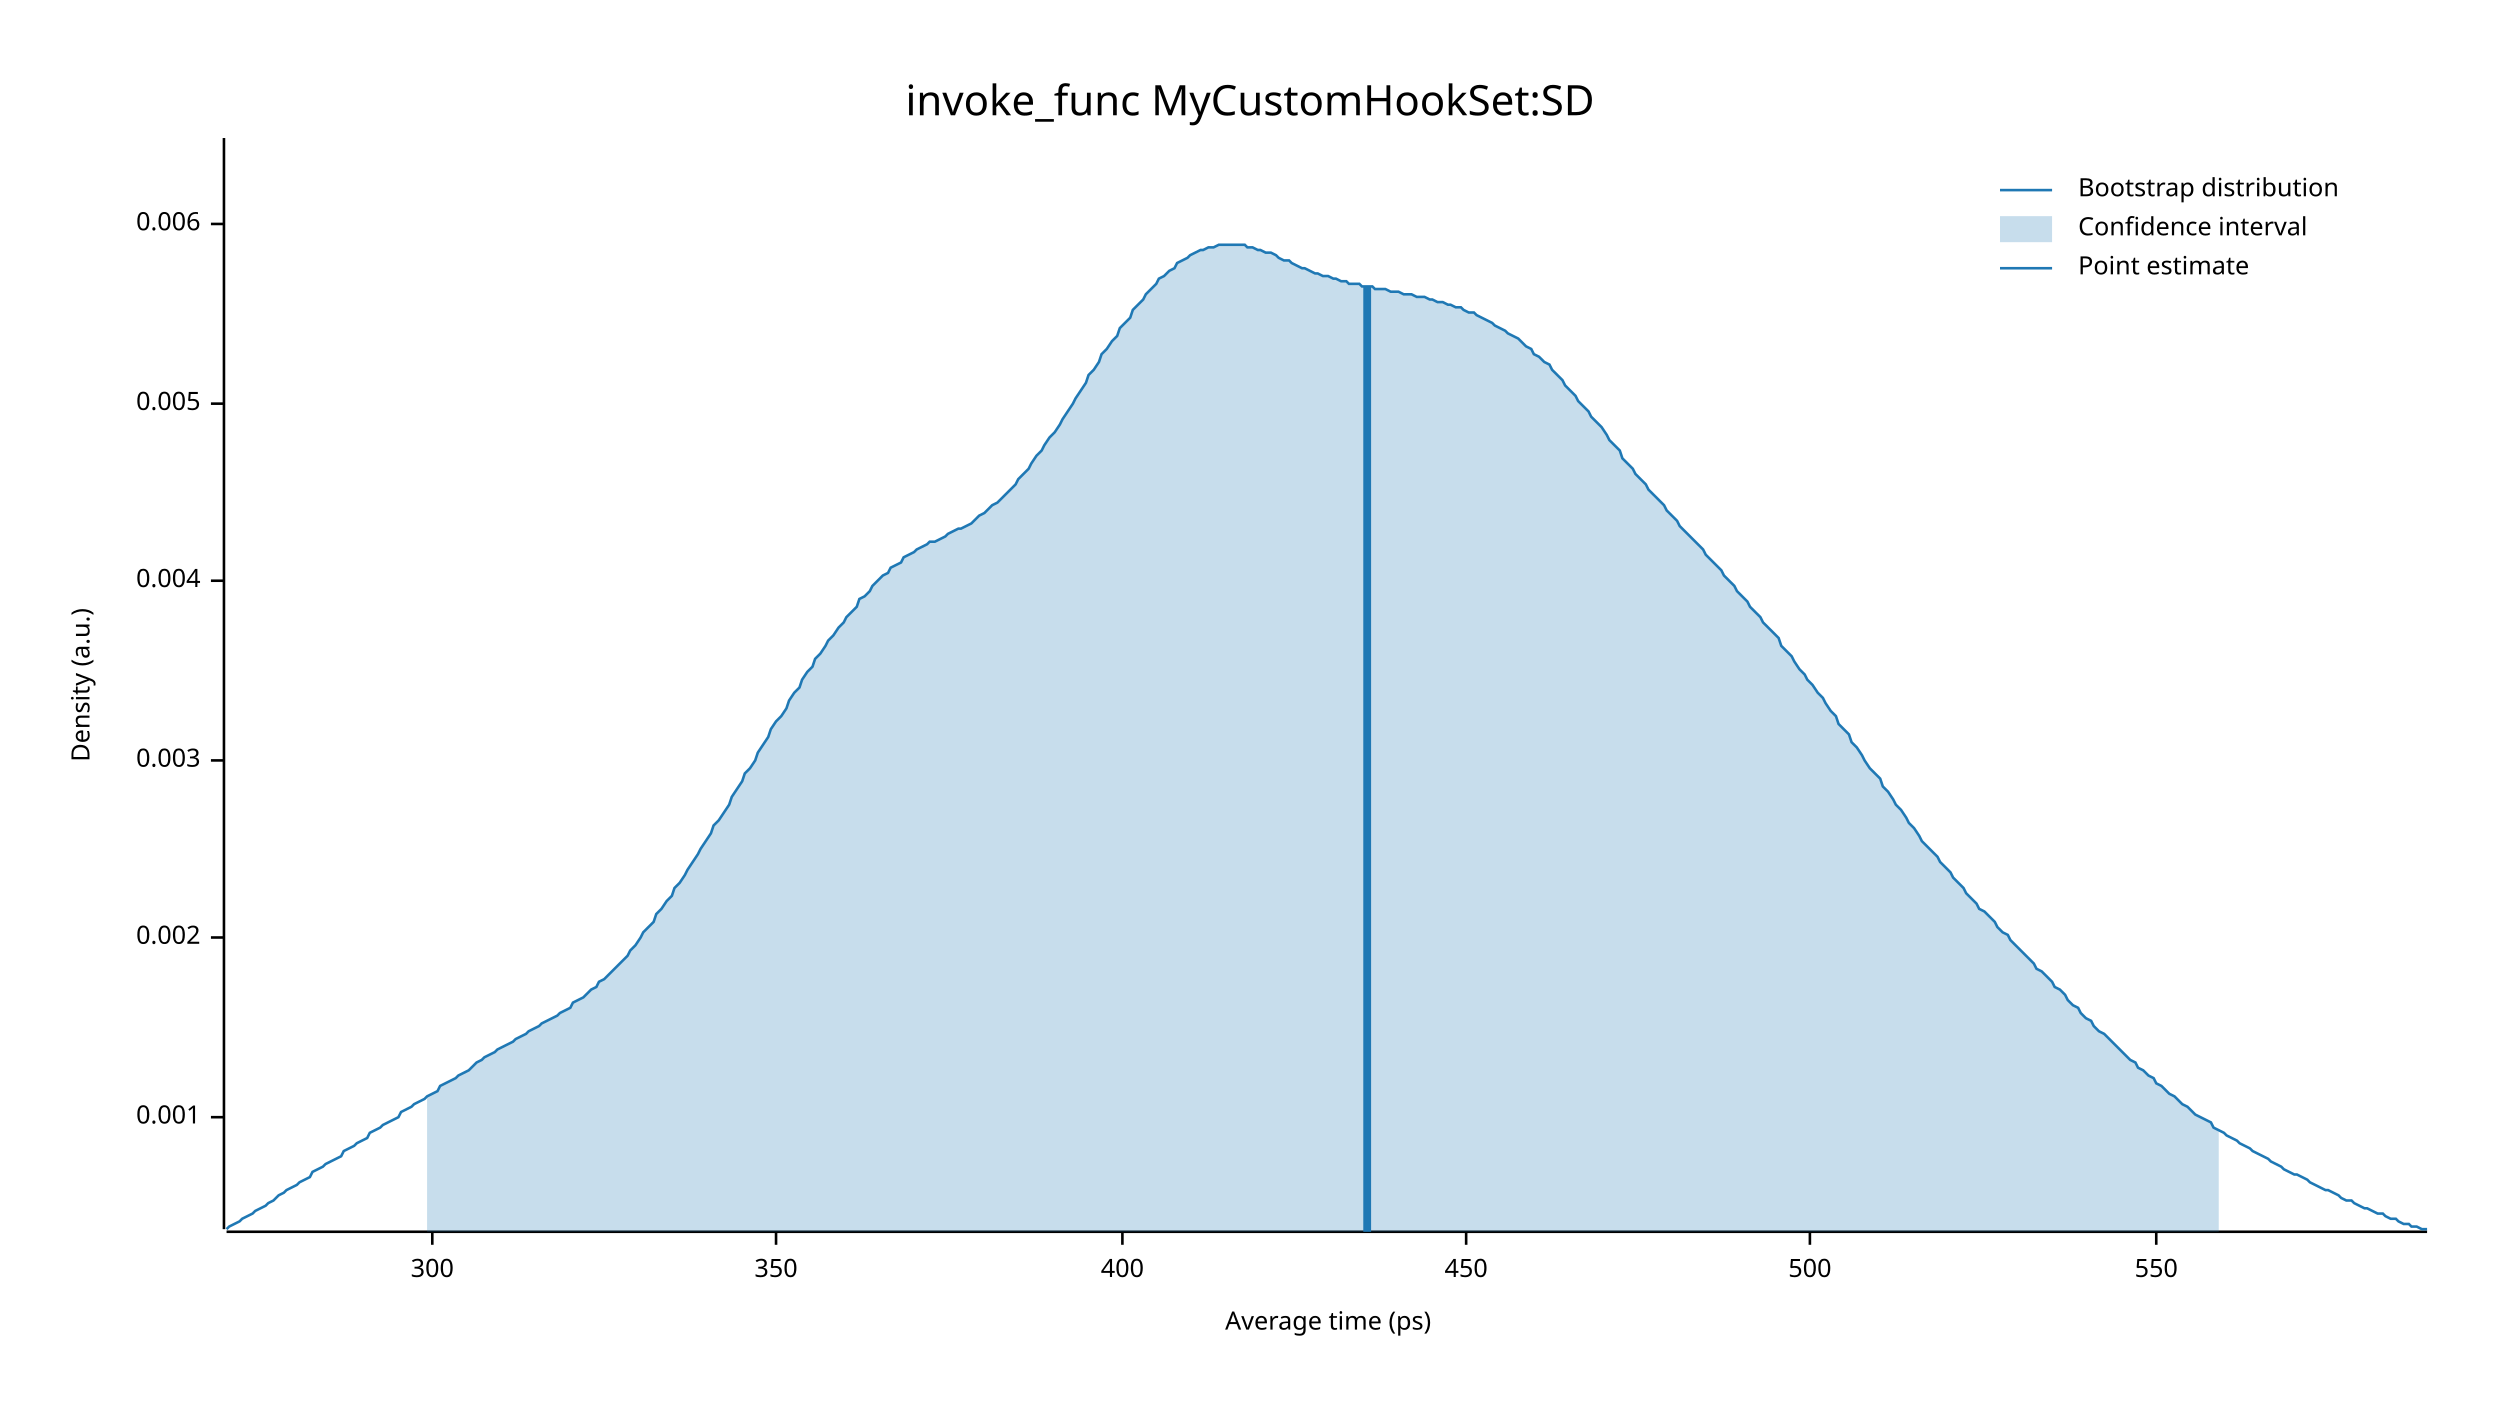
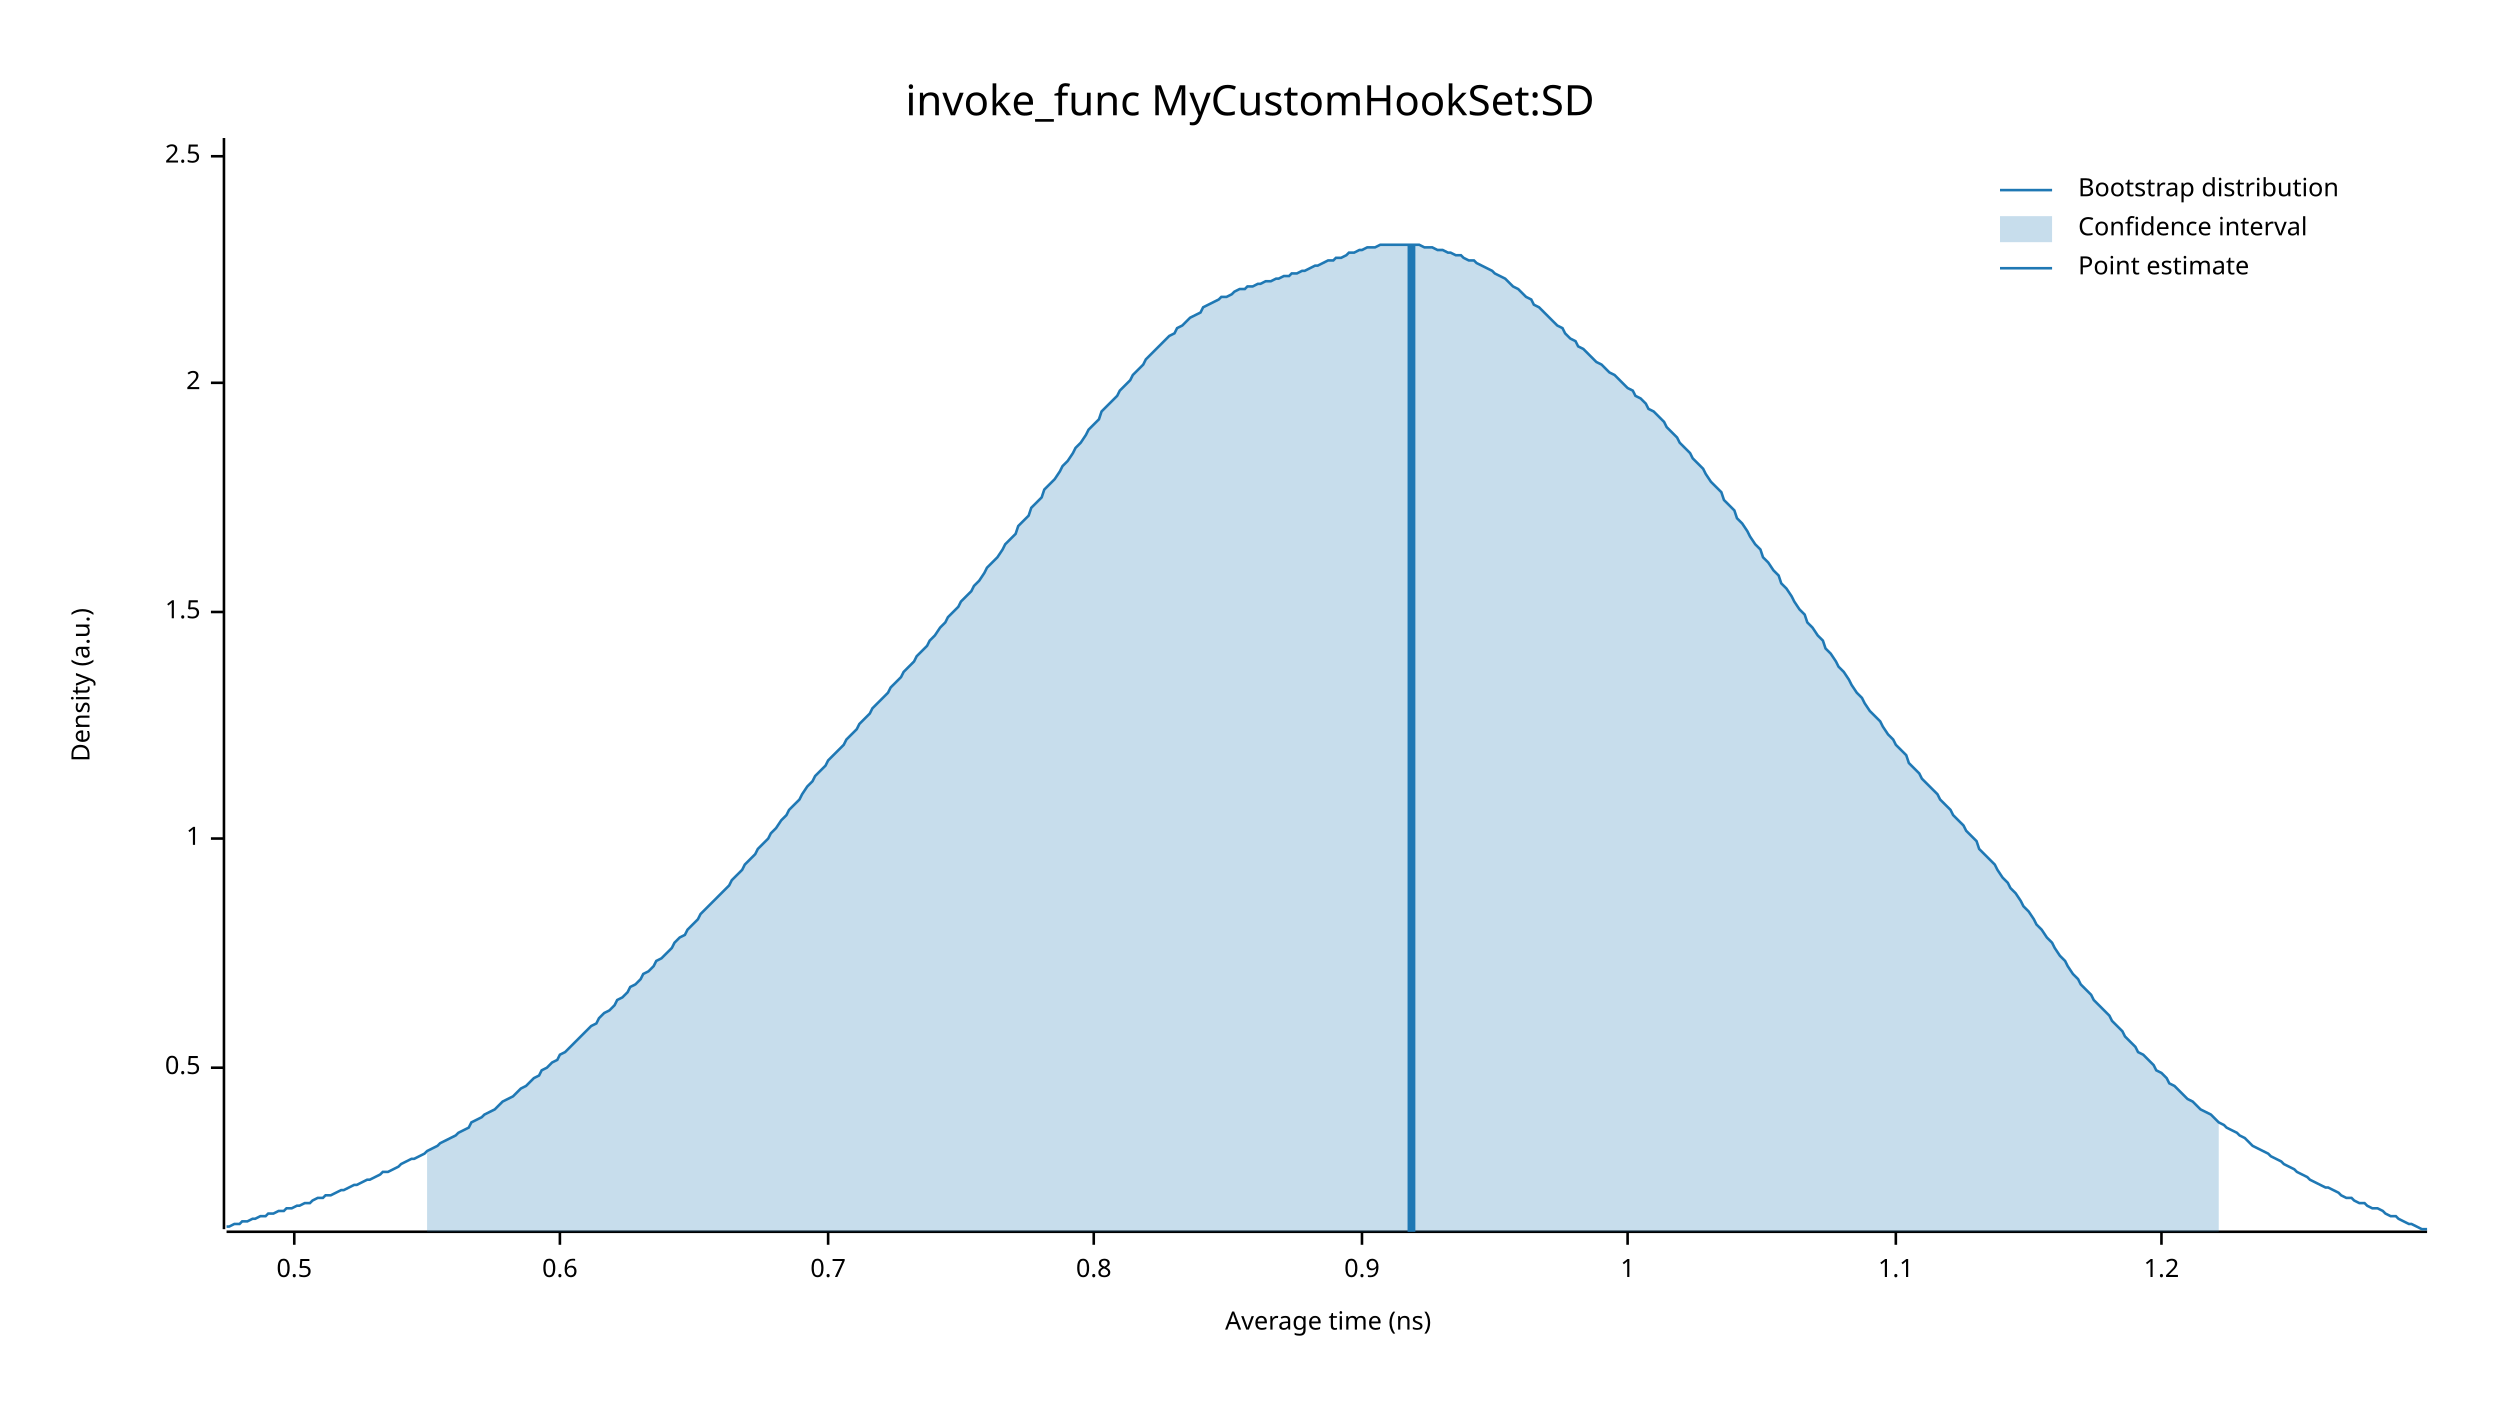
<svg xmlns="http://www.w3.org/2000/svg" width="960" height="540" viewBox="0 0 960 540">
  <text x="480" y="32" dy="0.76em" text-anchor="middle" font-family="sans-serif" font-size="16.129" opacity="1" fill="#000000">
invoke_func MyCustomHookSet:SD
</text>
  <text x="27" y="263" dy="0.76em" text-anchor="middle" font-family="sans-serif" font-size="9.677" opacity="1" fill="#000000" transform="rotate(270, 27, 263)">
Density (a.u.)
</text>
  <text x="510" y="513" dy="-0.5ex" text-anchor="middle" font-family="sans-serif" font-size="9.677" opacity="1" fill="#000000">
- Average time (ps)
+ Average time (ns)
</text>
  <polyline fill="none" opacity="1" stroke="#000000" stroke-width="1" points="86,53 86,472 " />
-   <text x="77" y="429" dy="0.5ex" text-anchor="end" font-family="sans-serif" font-size="9.677" opacity="1" fill="#000000">
- 0.001
+   <text x="77" y="410" dy="0.5ex" text-anchor="end" font-family="sans-serif" font-size="9.677" opacity="1" fill="#000000">
+ 0.5
</text>
-   <polyline fill="none" opacity="1" stroke="#000000" stroke-width="1" points="81,429 86,429 " />
-   <text x="77" y="360" dy="0.5ex" text-anchor="end" font-family="sans-serif" font-size="9.677" opacity="1" fill="#000000">
- 0.002
+   <polyline fill="none" opacity="1" stroke="#000000" stroke-width="1" points="81,410 86,410 " />
+   <text x="77" y="322" dy="0.5ex" text-anchor="end" font-family="sans-serif" font-size="9.677" opacity="1" fill="#000000">
+ 1
</text>
-   <polyline fill="none" opacity="1" stroke="#000000" stroke-width="1" points="81,360 86,360 " />
-   <text x="77" y="292" dy="0.5ex" text-anchor="end" font-family="sans-serif" font-size="9.677" opacity="1" fill="#000000">
- 0.003
+   <polyline fill="none" opacity="1" stroke="#000000" stroke-width="1" points="81,322 86,322 " />
+   <text x="77" y="235" dy="0.5ex" text-anchor="end" font-family="sans-serif" font-size="9.677" opacity="1" fill="#000000">
+ 1.5
</text>
-   <polyline fill="none" opacity="1" stroke="#000000" stroke-width="1" points="81,292 86,292 " />
-   <text x="77" y="223" dy="0.5ex" text-anchor="end" font-family="sans-serif" font-size="9.677" opacity="1" fill="#000000">
- 0.004
+   <polyline fill="none" opacity="1" stroke="#000000" stroke-width="1" points="81,235 86,235 " />
+   <text x="77" y="147" dy="0.5ex" text-anchor="end" font-family="sans-serif" font-size="9.677" opacity="1" fill="#000000">
+ 2
</text>
-   <polyline fill="none" opacity="1" stroke="#000000" stroke-width="1" points="81,223 86,223 " />
-   <text x="77" y="155" dy="0.5ex" text-anchor="end" font-family="sans-serif" font-size="9.677" opacity="1" fill="#000000">
- 0.005
+   <polyline fill="none" opacity="1" stroke="#000000" stroke-width="1" points="81,147 86,147 " />
+   <text x="77" y="60" dy="0.5ex" text-anchor="end" font-family="sans-serif" font-size="9.677" opacity="1" fill="#000000">
+ 2.5
</text>
-   <polyline fill="none" opacity="1" stroke="#000000" stroke-width="1" points="81,155 86,155 " />
-   <text x="77" y="86" dy="0.5ex" text-anchor="end" font-family="sans-serif" font-size="9.677" opacity="1" fill="#000000">
- 0.006
+   <polyline fill="none" opacity="1" stroke="#000000" stroke-width="1" points="81,60 86,60 " />
+   <polyline fill="none" opacity="1" stroke="#000000" stroke-width="1" points="87,473 932,473 " />
+   <text x="113" y="483" dy="0.76em" text-anchor="middle" font-family="sans-serif" font-size="9.677" opacity="1" fill="#000000">
+ 0.5
</text>
-   <polyline fill="none" opacity="1" stroke="#000000" stroke-width="1" points="81,86 86,86 " />
-   <polyline fill="none" opacity="1" stroke="#000000" stroke-width="1" points="87,473 932,473 " />
-   <text x="166" y="483" dy="0.76em" text-anchor="middle" font-family="sans-serif" font-size="9.677" opacity="1" fill="#000000">
- 300
+   <polyline fill="none" opacity="1" stroke="#000000" stroke-width="1" points="113,473 113,478 " />
+   <text x="215" y="483" dy="0.76em" text-anchor="middle" font-family="sans-serif" font-size="9.677" opacity="1" fill="#000000">
+ 0.6
</text>
-   <polyline fill="none" opacity="1" stroke="#000000" stroke-width="1" points="166,473 166,478 " />
-   <text x="298" y="483" dy="0.76em" text-anchor="middle" font-family="sans-serif" font-size="9.677" opacity="1" fill="#000000">
- 350
+   <polyline fill="none" opacity="1" stroke="#000000" stroke-width="1" points="215,473 215,478 " />
+   <text x="318" y="483" dy="0.76em" text-anchor="middle" font-family="sans-serif" font-size="9.677" opacity="1" fill="#000000">
+ 0.7
</text>
-   <polyline fill="none" opacity="1" stroke="#000000" stroke-width="1" points="298,473 298,478 " />
-   <text x="431" y="483" dy="0.76em" text-anchor="middle" font-family="sans-serif" font-size="9.677" opacity="1" fill="#000000">
- 400
+   <polyline fill="none" opacity="1" stroke="#000000" stroke-width="1" points="318,473 318,478 " />
+   <text x="420" y="483" dy="0.76em" text-anchor="middle" font-family="sans-serif" font-size="9.677" opacity="1" fill="#000000">
+ 0.8
</text>
-   <polyline fill="none" opacity="1" stroke="#000000" stroke-width="1" points="431,473 431,478 " />
-   <text x="563" y="483" dy="0.76em" text-anchor="middle" font-family="sans-serif" font-size="9.677" opacity="1" fill="#000000">
- 450
+   <polyline fill="none" opacity="1" stroke="#000000" stroke-width="1" points="420,473 420,478 " />
+   <text x="523" y="483" dy="0.76em" text-anchor="middle" font-family="sans-serif" font-size="9.677" opacity="1" fill="#000000">
+ 0.9
</text>
-   <polyline fill="none" opacity="1" stroke="#000000" stroke-width="1" points="563,473 563,478 " />
-   <text x="695" y="483" dy="0.76em" text-anchor="middle" font-family="sans-serif" font-size="9.677" opacity="1" fill="#000000">
- 500
+   <polyline fill="none" opacity="1" stroke="#000000" stroke-width="1" points="523,473 523,478 " />
+   <text x="625" y="483" dy="0.76em" text-anchor="middle" font-family="sans-serif" font-size="9.677" opacity="1" fill="#000000">
+ 1
</text>
-   <polyline fill="none" opacity="1" stroke="#000000" stroke-width="1" points="695,473 695,478 " />
-   <text x="828" y="483" dy="0.76em" text-anchor="middle" font-family="sans-serif" font-size="9.677" opacity="1" fill="#000000">
- 550
+   <polyline fill="none" opacity="1" stroke="#000000" stroke-width="1" points="625,473 625,478 " />
+   <text x="728" y="483" dy="0.76em" text-anchor="middle" font-family="sans-serif" font-size="9.677" opacity="1" fill="#000000">
+ 1.1
</text>
-   <polyline fill="none" opacity="1" stroke="#000000" stroke-width="1" points="828,473 828,478 " />
-   <polyline fill="none" opacity="1" stroke="#1F78B4" stroke-width="1" points="87,472 88,471 90,470 92,469 93,468 95,467 97,466 98,465 100,464 102,463 103,462 105,461 107,459 109,458 110,457 112,456 114,455 115,454 117,453 119,452 120,450 122,449 124,448 125,447 127,446 129,445 131,444 132,442 134,441 136,440 137,439 139,438 141,437 142,435 144,434 146,433 147,432 149,431 151,430 153,429 154,427 156,426 158,425 159,424 161,423 163,422 164,421 166,420 168,419 169,417 171,416 173,415 175,414 176,413 178,412 180,411 181,410 183,408 185,407 186,406 188,405 190,404 191,403 193,402 195,401 197,400 198,399 200,398 202,397 203,396 205,395 207,394 208,393 210,392 212,391 214,390 215,389 217,388 219,387 220,385 222,384 224,383 225,382 227,380 229,379 230,377 232,376 234,374 236,372 237,371 239,369 241,367 242,365 244,363 246,360 247,358 249,356 251,354 252,351 254,349 256,346 258,344 259,341 261,339 263,336 264,334 266,331 268,328 269,326 271,323 273,320 274,317 276,315 278,312 280,309 281,306 283,303 285,300 286,297 288,295 290,292 291,289 293,286 295,283 296,280 298,277 300,275 302,272 303,269 305,266 307,264 308,261 310,258 312,256 313,253 315,251 317,248 318,246 320,244 322,241 324,239 325,237 327,235 329,233 330,230 332,229 334,227 335,225 337,223 339,221 341,220 342,218 344,217 346,216 347,214 349,213 351,212 352,211 354,210 356,209 357,208 359,208 361,207 363,206 364,205 366,204 368,203 369,203 371,202 373,201 374,200 376,198 378,197 379,196 381,194 383,193 385,191 386,190 388,188 390,186 391,184 393,182 395,180 396,178 398,175 400,173 401,171 403,168 405,166 407,163 408,161 410,158 412,155 413,153 415,150 417,147 418,144 420,142 422,139 423,136 425,134 427,131 429,129 430,126 432,124 434,122 435,119 437,117 439,115 440,113 442,111 444,109 445,107 447,106 449,104 451,103 452,101 454,100 456,99 457,98 459,97 461,96 462,96 464,95 466,95 468,94 469,94 471,94 473,94 474,94 476,94 478,94 479,95 481,95 483,96 484,96 486,97 488,97 490,98 491,99 493,100 495,100 496,101 498,102 500,103 501,103 503,104 505,105 506,105 508,106 510,106 512,107 513,107 515,108 517,108 518,109 520,109 522,109 523,110 525,110 527,110 528,111 530,111 532,111 534,112 535,112 537,112 539,113 540,113 542,113 544,114 545,114 547,114 549,115 550,115 552,116 554,116 556,117 557,117 559,118 561,118 562,119 564,120 566,120 567,121 569,122 571,123 573,124 574,125 576,126 578,127 579,128 581,129 583,130 584,131 586,133 588,134 589,136 591,137 593,139 595,140 596,142 598,144 600,146 601,148 603,150 605,152 606,154 608,156 610,158 611,160 613,162 615,164 617,167 618,169 620,171 622,173 623,176 625,178 627,180 628,182 630,184 632,186 633,188 635,190 637,192 639,194 640,196 642,198 644,200 645,202 647,204 649,206 650,207 652,209 654,211 655,213 657,215 659,217 661,219 662,221 664,223 666,225 667,227 669,229 671,231 672,233 674,235 676,237 677,239 679,241 681,243 683,245 684,248 686,250 688,252 689,254 691,257 693,259 694,261 696,263 698,266 700,268 701,270 703,273 705,275 706,278 708,280 710,282 711,285 713,287 715,290 716,292 718,295 720,297 722,299 723,302 725,304 727,307 728,309 730,311 732,314 733,316 735,318 737,321 738,323 740,325 742,327 744,329 745,331 747,333 749,335 750,337 752,339 754,341 755,343 757,345 759,347 760,349 762,350 764,352 766,354 767,356 769,358 771,359 772,361 774,363 776,365 777,366 779,368 781,370 782,372 784,373 786,375 788,377 789,379 791,380 793,382 794,384 796,386 798,387 799,389 801,391 803,392 804,394 806,396 808,397 810,399 811,400 813,402 815,404 816,405 818,407 820,408 821,410 823,411 825,413 827,414 828,416 830,417 832,419 833,420 835,421 837,423 838,424 840,425 842,427 843,428 845,429 847,430 849,431 850,433 852,434 854,435 855,436 857,437 859,438 860,439 862,440 864,441 865,442 867,443 869,444 871,445 872,446 874,447 876,448 877,449 879,450 881,451 882,451 884,452 886,453 887,454 889,455 891,456 893,457 894,457 896,458 898,459 899,460 901,461 903,461 904,462 906,463 908,464 909,464 911,465 913,466 915,466 916,467 918,468 920,468 921,469 923,470 925,470 926,471 928,471 930,472 932,472 " />
-   <polygon opacity="0.25" fill="#1F78B4" points="164,421 166,420 168,419 169,417 171,416 173,415 175,414 176,413 178,412 180,411 181,410 183,408 185,407 186,406 188,405 190,404 191,403 193,402 195,401 197,400 198,399 200,398 202,397 203,396 205,395 207,394 208,393 210,392 212,391 214,390 215,389 217,388 219,387 220,385 222,384 224,383 225,382 227,380 229,379 230,377 232,376 234,374 236,372 237,371 239,369 241,367 242,365 244,363 246,360 247,358 249,356 251,354 252,351 254,349 256,346 258,344 259,341 261,339 263,336 264,334 266,331 268,328 269,326 271,323 273,320 274,317 276,315 278,312 280,309 281,306 283,303 285,300 286,297 288,295 290,292 291,289 293,286 295,283 296,280 298,277 300,275 302,272 303,269 305,266 307,264 308,261 310,258 312,256 313,253 315,251 317,248 318,246 320,244 322,241 324,239 325,237 327,235 329,233 330,230 332,229 334,227 335,225 337,223 339,221 341,220 342,218 344,217 346,216 347,214 349,213 351,212 352,211 354,210 356,209 357,208 359,208 361,207 363,206 364,205 366,204 368,203 369,203 371,202 373,201 374,200 376,198 378,197 379,196 381,194 383,193 385,191 386,190 388,188 390,186 391,184 393,182 395,180 396,178 398,175 400,173 401,171 403,168 405,166 407,163 408,161 410,158 412,155 413,153 415,150 417,147 418,144 420,142 422,139 423,136 425,134 427,131 429,129 430,126 432,124 434,122 435,119 437,117 439,115 440,113 442,111 444,109 445,107 447,106 449,104 451,103 452,101 454,100 456,99 457,98 459,97 461,96 462,96 464,95 466,95 468,94 469,94 471,94 473,94 474,94 476,94 478,94 479,95 481,95 483,96 484,96 486,97 488,97 490,98 491,99 493,100 495,100 496,101 498,102 500,103 501,103 503,104 505,105 506,105 508,106 510,106 512,107 513,107 515,108 517,108 518,109 520,109 522,109 523,110 525,110 527,110 528,111 530,111 532,111 534,112 535,112 537,112 539,113 540,113 542,113 544,114 545,114 547,114 549,115 550,115 552,116 554,116 556,117 557,117 559,118 561,118 562,119 564,120 566,120 567,121 569,122 571,123 573,124 574,125 576,126 578,127 579,128 581,129 583,130 584,131 586,133 588,134 589,136 591,137 593,139 595,140 596,142 598,144 600,146 601,148 603,150 605,152 606,154 608,156 610,158 611,160 613,162 615,164 617,167 618,169 620,171 622,173 623,176 625,178 627,180 628,182 630,184 632,186 633,188 635,190 637,192 639,194 640,196 642,198 644,200 645,202 647,204 649,206 650,207 652,209 654,211 655,213 657,215 659,217 661,219 662,221 664,223 666,225 667,227 669,229 671,231 672,233 674,235 676,237 677,239 679,241 681,243 683,245 684,248 686,250 688,252 689,254 691,257 693,259 694,261 696,263 698,266 700,268 701,270 703,273 705,275 706,278 708,280 710,282 711,285 713,287 715,290 716,292 718,295 720,297 722,299 723,302 725,304 727,307 728,309 730,311 732,314 733,316 735,318 737,321 738,323 740,325 742,327 744,329 745,331 747,333 749,335 750,337 752,339 754,341 755,343 757,345 759,347 760,349 762,350 764,352 766,354 767,356 769,358 771,359 772,361 774,363 776,365 777,366 779,368 781,370 782,372 784,373 786,375 788,377 789,379 791,380 793,382 794,384 796,386 798,387 799,389 801,391 803,392 804,394 806,396 808,397 810,399 811,400 813,402 815,404 816,405 818,407 820,408 821,410 823,411 825,413 827,414 828,416 830,417 832,419 833,420 835,421 837,423 838,424 840,425 842,427 843,428 845,429 847,430 849,431 850,433 852,434 852,473 164,473 " />
-   <polyline fill="none" opacity="1" stroke="#1F78B4" stroke-width="3" points="525,473 525,110 " />
+   <polyline fill="none" opacity="1" stroke="#000000" stroke-width="1" points="728,473 728,478 " />
+   <text x="830" y="483" dy="0.76em" text-anchor="middle" font-family="sans-serif" font-size="9.677" opacity="1" fill="#000000">
+ 1.2
+ </text>
+   <polyline fill="none" opacity="1" stroke="#000000" stroke-width="1" points="830,473 830,478 " />
+   <polyline fill="none" opacity="1" stroke="#1F78B4" stroke-width="1" points="87,471 88,471 90,470 92,470 93,469 95,469 97,468 98,468 100,467 102,467 103,466 105,466 107,465 109,465 110,464 112,464 114,463 115,463 117,462 119,462 120,461 122,460 124,460 125,459 127,459 129,458 131,457 132,457 134,456 136,455 137,455 139,454 141,453 142,453 144,452 146,451 147,450 149,450 151,449 153,448 154,447 156,446 158,445 159,445 161,444 163,443 164,442 166,441 168,440 169,439 171,438 173,437 175,436 176,435 178,434 180,433 181,431 183,430 185,429 186,428 188,427 190,426 191,425 193,423 195,422 197,421 198,420 200,418 202,417 203,416 205,414 207,413 208,411 210,410 212,408 214,407 215,405 217,404 219,402 220,401 222,399 224,397 225,396 227,394 229,393 230,391 232,389 234,388 236,386 237,384 239,383 241,381 242,379 244,378 246,376 247,374 249,373 251,371 252,369 254,368 256,366 258,364 259,362 261,360 263,359 264,357 266,355 268,353 269,351 271,349 273,347 274,346 276,344 278,342 280,340 281,338 283,336 285,334 286,332 288,330 290,328 291,326 293,324 295,322 296,320 298,318 300,315 302,313 303,311 305,309 307,307 308,305 310,302 312,300 313,298 315,296 317,294 318,292 320,290 322,288 324,286 325,284 327,282 329,280 330,278 332,276 334,274 335,272 337,270 339,268 341,266 342,264 344,262 346,260 347,258 349,256 351,254 352,252 354,250 356,248 357,246 359,244 361,241 363,239 364,237 366,235 368,233 369,231 371,229 373,227 374,225 376,223 378,220 379,218 381,216 383,214 385,211 386,209 388,207 390,205 391,202 393,200 395,198 396,195 398,193 400,191 401,188 403,186 405,184 407,181 408,179 410,177 412,174 413,172 415,170 417,167 418,165 420,163 422,161 423,158 425,156 427,154 429,152 430,150 432,148 434,146 435,144 437,142 439,140 440,138 442,136 444,134 445,133 447,131 449,129 451,128 452,126 454,125 456,123 457,122 459,121 461,120 462,118 464,117 466,116 468,115 469,114 471,114 473,113 474,112 476,111 478,111 479,110 481,110 483,109 484,109 486,108 488,108 490,107 491,107 493,106 495,106 496,105 498,105 500,104 501,104 503,103 505,102 506,102 508,101 510,100 512,100 513,99 515,99 517,98 518,97 520,97 522,96 523,96 525,95 527,95 528,95 530,94 532,94 534,94 535,94 537,94 539,94 540,94 542,94 544,94 545,94 547,95 549,95 550,95 552,96 554,96 556,97 557,97 559,98 561,98 562,99 564,100 566,100 567,101 569,102 571,103 573,104 574,105 576,106 578,107 579,108 581,110 583,111 584,112 586,114 588,115 589,117 591,118 593,120 595,122 596,123 598,125 600,126 601,128 603,130 605,131 606,133 608,134 610,136 611,137 613,139 615,140 617,142 618,143 620,144 622,146 623,147 625,149 627,150 628,152 630,153 632,155 633,157 635,158 637,160 639,162 640,164 642,166 644,168 645,170 647,172 649,174 650,176 652,178 654,180 655,182 657,185 659,187 661,189 662,192 664,194 666,196 667,199 669,201 671,204 672,206 674,209 676,211 677,214 679,216 681,219 683,221 684,224 686,226 688,229 689,231 691,234 693,236 694,239 696,241 698,244 700,246 701,249 703,251 705,254 706,256 708,258 710,261 711,263 713,266 715,268 716,270 718,273 720,275 722,277 723,279 725,282 727,284 728,286 730,288 732,290 733,293 735,295 737,297 738,299 740,301 742,303 744,305 745,307 747,309 749,311 750,313 752,315 754,317 755,319 757,321 759,323 760,326 762,328 764,330 766,332 767,334 769,337 771,339 772,341 774,343 776,346 777,348 779,350 781,353 782,355 784,357 786,360 788,362 789,364 791,367 793,369 794,371 796,374 798,376 799,378 801,380 803,382 804,384 806,386 808,388 810,390 811,392 813,394 815,396 816,398 818,400 820,402 821,404 823,405 825,407 827,409 828,411 830,412 832,414 833,416 835,417 837,419 838,420 840,422 842,423 843,424 845,426 847,427 849,428 850,429 852,431 854,432 855,433 857,434 859,435 860,436 862,437 864,439 865,440 867,441 869,442 871,443 872,444 874,445 876,446 877,447 879,448 881,449 882,450 884,451 886,452 887,453 889,454 891,455 893,456 894,456 896,457 898,458 899,459 901,460 903,460 904,461 906,462 908,462 909,463 911,464 913,464 915,465 916,466 918,467 920,467 921,468 923,469 925,470 926,470 928,471 930,472 932,472 " />
+   <polygon opacity="0.25" fill="#1F78B4" points="164,442 166,441 168,440 169,439 171,438 173,437 175,436 176,435 178,434 180,433 181,431 183,430 185,429 186,428 188,427 190,426 191,425 193,423 195,422 197,421 198,420 200,418 202,417 203,416 205,414 207,413 208,411 210,410 212,408 214,407 215,405 217,404 219,402 220,401 222,399 224,397 225,396 227,394 229,393 230,391 232,389 234,388 236,386 237,384 239,383 241,381 242,379 244,378 246,376 247,374 249,373 251,371 252,369 254,368 256,366 258,364 259,362 261,360 263,359 264,357 266,355 268,353 269,351 271,349 273,347 274,346 276,344 278,342 280,340 281,338 283,336 285,334 286,332 288,330 290,328 291,326 293,324 295,322 296,320 298,318 300,315 302,313 303,311 305,309 307,307 308,305 310,302 312,300 313,298 315,296 317,294 318,292 320,290 322,288 324,286 325,284 327,282 329,280 330,278 332,276 334,274 335,272 337,270 339,268 341,266 342,264 344,262 346,260 347,258 349,256 351,254 352,252 354,250 356,248 357,246 359,244 361,241 363,239 364,237 366,235 368,233 369,231 371,229 373,227 374,225 376,223 378,220 379,218 381,216 383,214 385,211 386,209 388,207 390,205 391,202 393,200 395,198 396,195 398,193 400,191 401,188 403,186 405,184 407,181 408,179 410,177 412,174 413,172 415,170 417,167 418,165 420,163 422,161 423,158 425,156 427,154 429,152 430,150 432,148 434,146 435,144 437,142 439,140 440,138 442,136 444,134 445,133 447,131 449,129 451,128 452,126 454,125 456,123 457,122 459,121 461,120 462,118 464,117 466,116 468,115 469,114 471,114 473,113 474,112 476,111 478,111 479,110 481,110 483,109 484,109 486,108 488,108 490,107 491,107 493,106 495,106 496,105 498,105 500,104 501,104 503,103 505,102 506,102 508,101 510,100 512,100 513,99 515,99 517,98 518,97 520,97 522,96 523,96 525,95 527,95 528,95 530,94 532,94 534,94 535,94 537,94 539,94 540,94 542,94 544,94 545,94 547,95 549,95 550,95 552,96 554,96 556,97 557,97 559,98 561,98 562,99 564,100 566,100 567,101 569,102 571,103 573,104 574,105 576,106 578,107 579,108 581,110 583,111 584,112 586,114 588,115 589,117 591,118 593,120 595,122 596,123 598,125 600,126 601,128 603,130 605,131 606,133 608,134 610,136 611,137 613,139 615,140 617,142 618,143 620,144 622,146 623,147 625,149 627,150 628,152 630,153 632,155 633,157 635,158 637,160 639,162 640,164 642,166 644,168 645,170 647,172 649,174 650,176 652,178 654,180 655,182 657,185 659,187 661,189 662,192 664,194 666,196 667,199 669,201 671,204 672,206 674,209 676,211 677,214 679,216 681,219 683,221 684,224 686,226 688,229 689,231 691,234 693,236 694,239 696,241 698,244 700,246 701,249 703,251 705,254 706,256 708,258 710,261 711,263 713,266 715,268 716,270 718,273 720,275 722,277 723,279 725,282 727,284 728,286 730,288 732,290 733,293 735,295 737,297 738,299 740,301 742,303 744,305 745,307 747,309 749,311 750,313 752,315 754,317 755,319 757,321 759,323 760,326 762,328 764,330 766,332 767,334 769,337 771,339 772,341 774,343 776,346 777,348 779,350 781,353 782,355 784,357 786,360 788,362 789,364 791,367 793,369 794,371 796,374 798,376 799,378 801,380 803,382 804,384 806,386 808,388 810,390 811,392 813,394 815,396 816,398 818,400 820,402 821,404 823,405 825,407 827,409 828,411 830,412 832,414 833,416 835,417 837,419 838,420 840,422 842,423 843,424 845,426 847,427 849,428 850,429 852,431 852,473 164,473 " />
+   <polyline fill="none" opacity="1" stroke="#1F78B4" stroke-width="3" points="542,473 542,94 " />
  <text x="798" y="68" dy="0.76em" text-anchor="start" font-family="sans-serif" font-size="9.677" opacity="1" fill="#000000">
Bootstrap distribution
</text>
  <text x="798" y="83" dy="0.76em" text-anchor="start" font-family="sans-serif" font-size="9.677" opacity="1" fill="#000000">
Confidence interval
</text>
  <text x="798" y="98" dy="0.76em" text-anchor="start" font-family="sans-serif" font-size="9.677" opacity="1" fill="#000000">
Point estimate
</text>
  <polyline fill="none" opacity="1" stroke="#1F78B4" stroke-width="1" points="768,73 788,73 " />
  <rect x="768" y="83" width="20" height="10" opacity="0.25" fill="#1F78B4" stroke="none" />
  <polyline fill="none" opacity="1" stroke="#1F78B4" stroke-width="1" points="768,103 788,103 " />
</svg>
